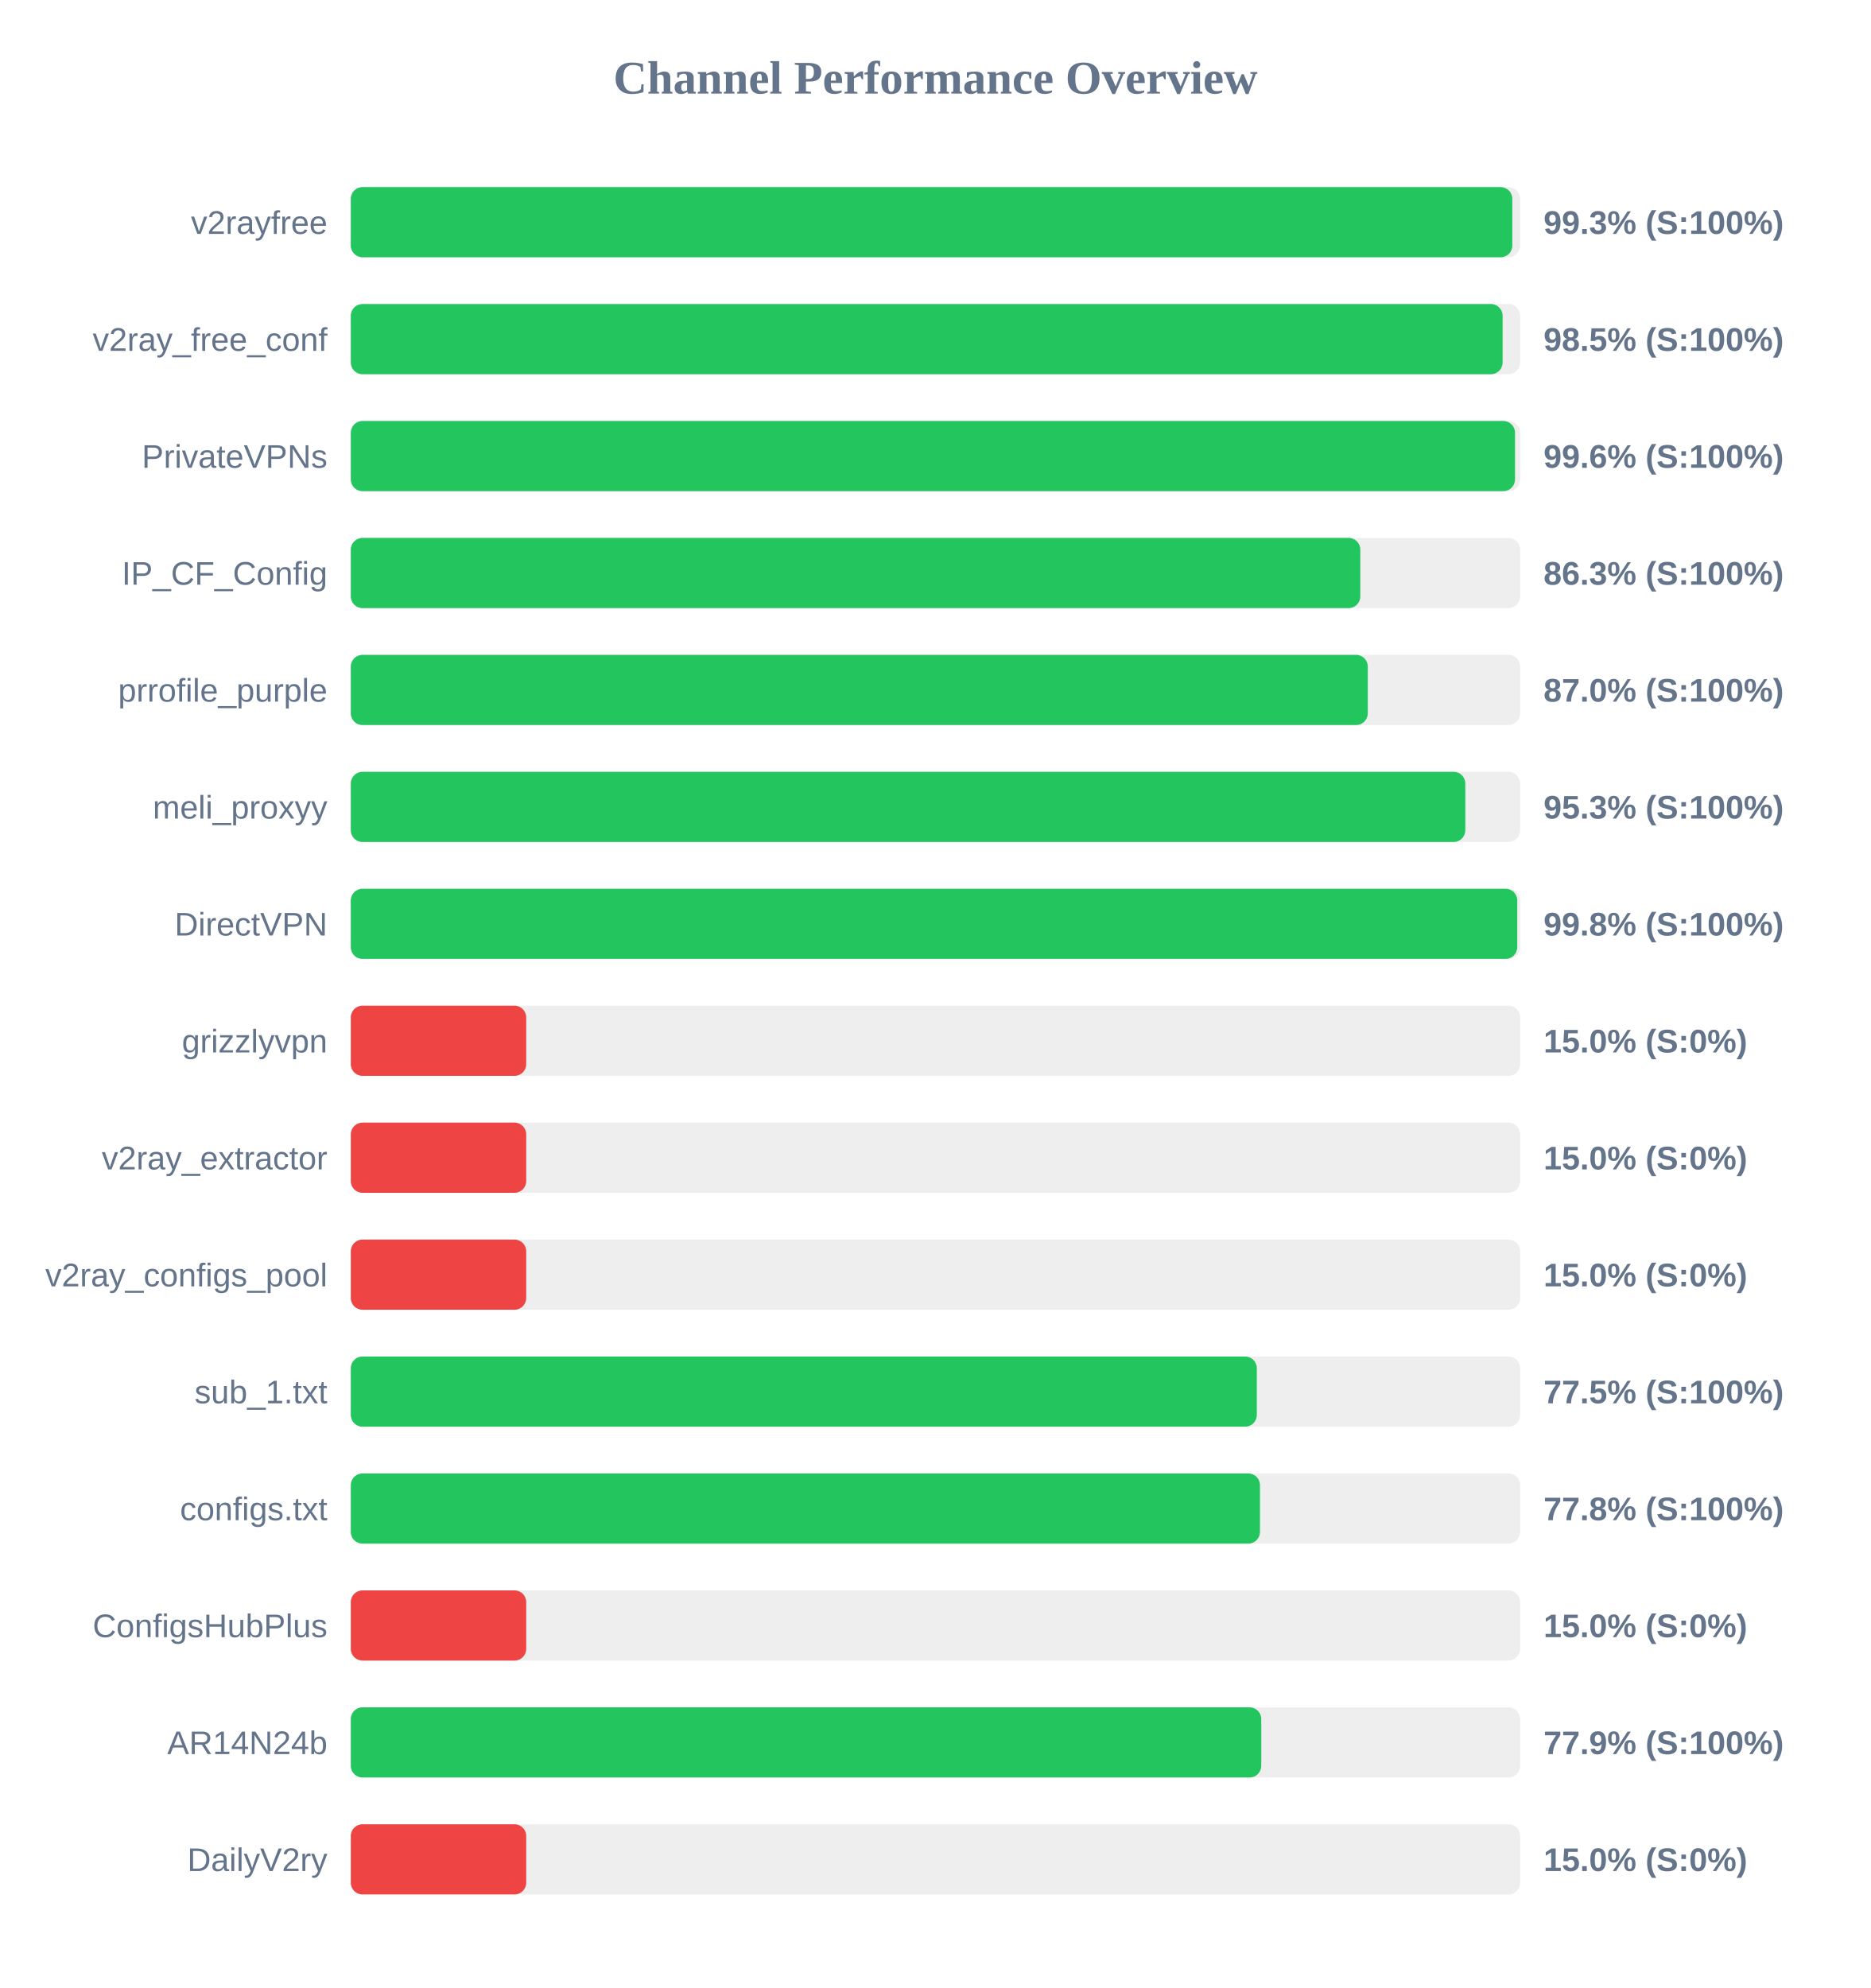
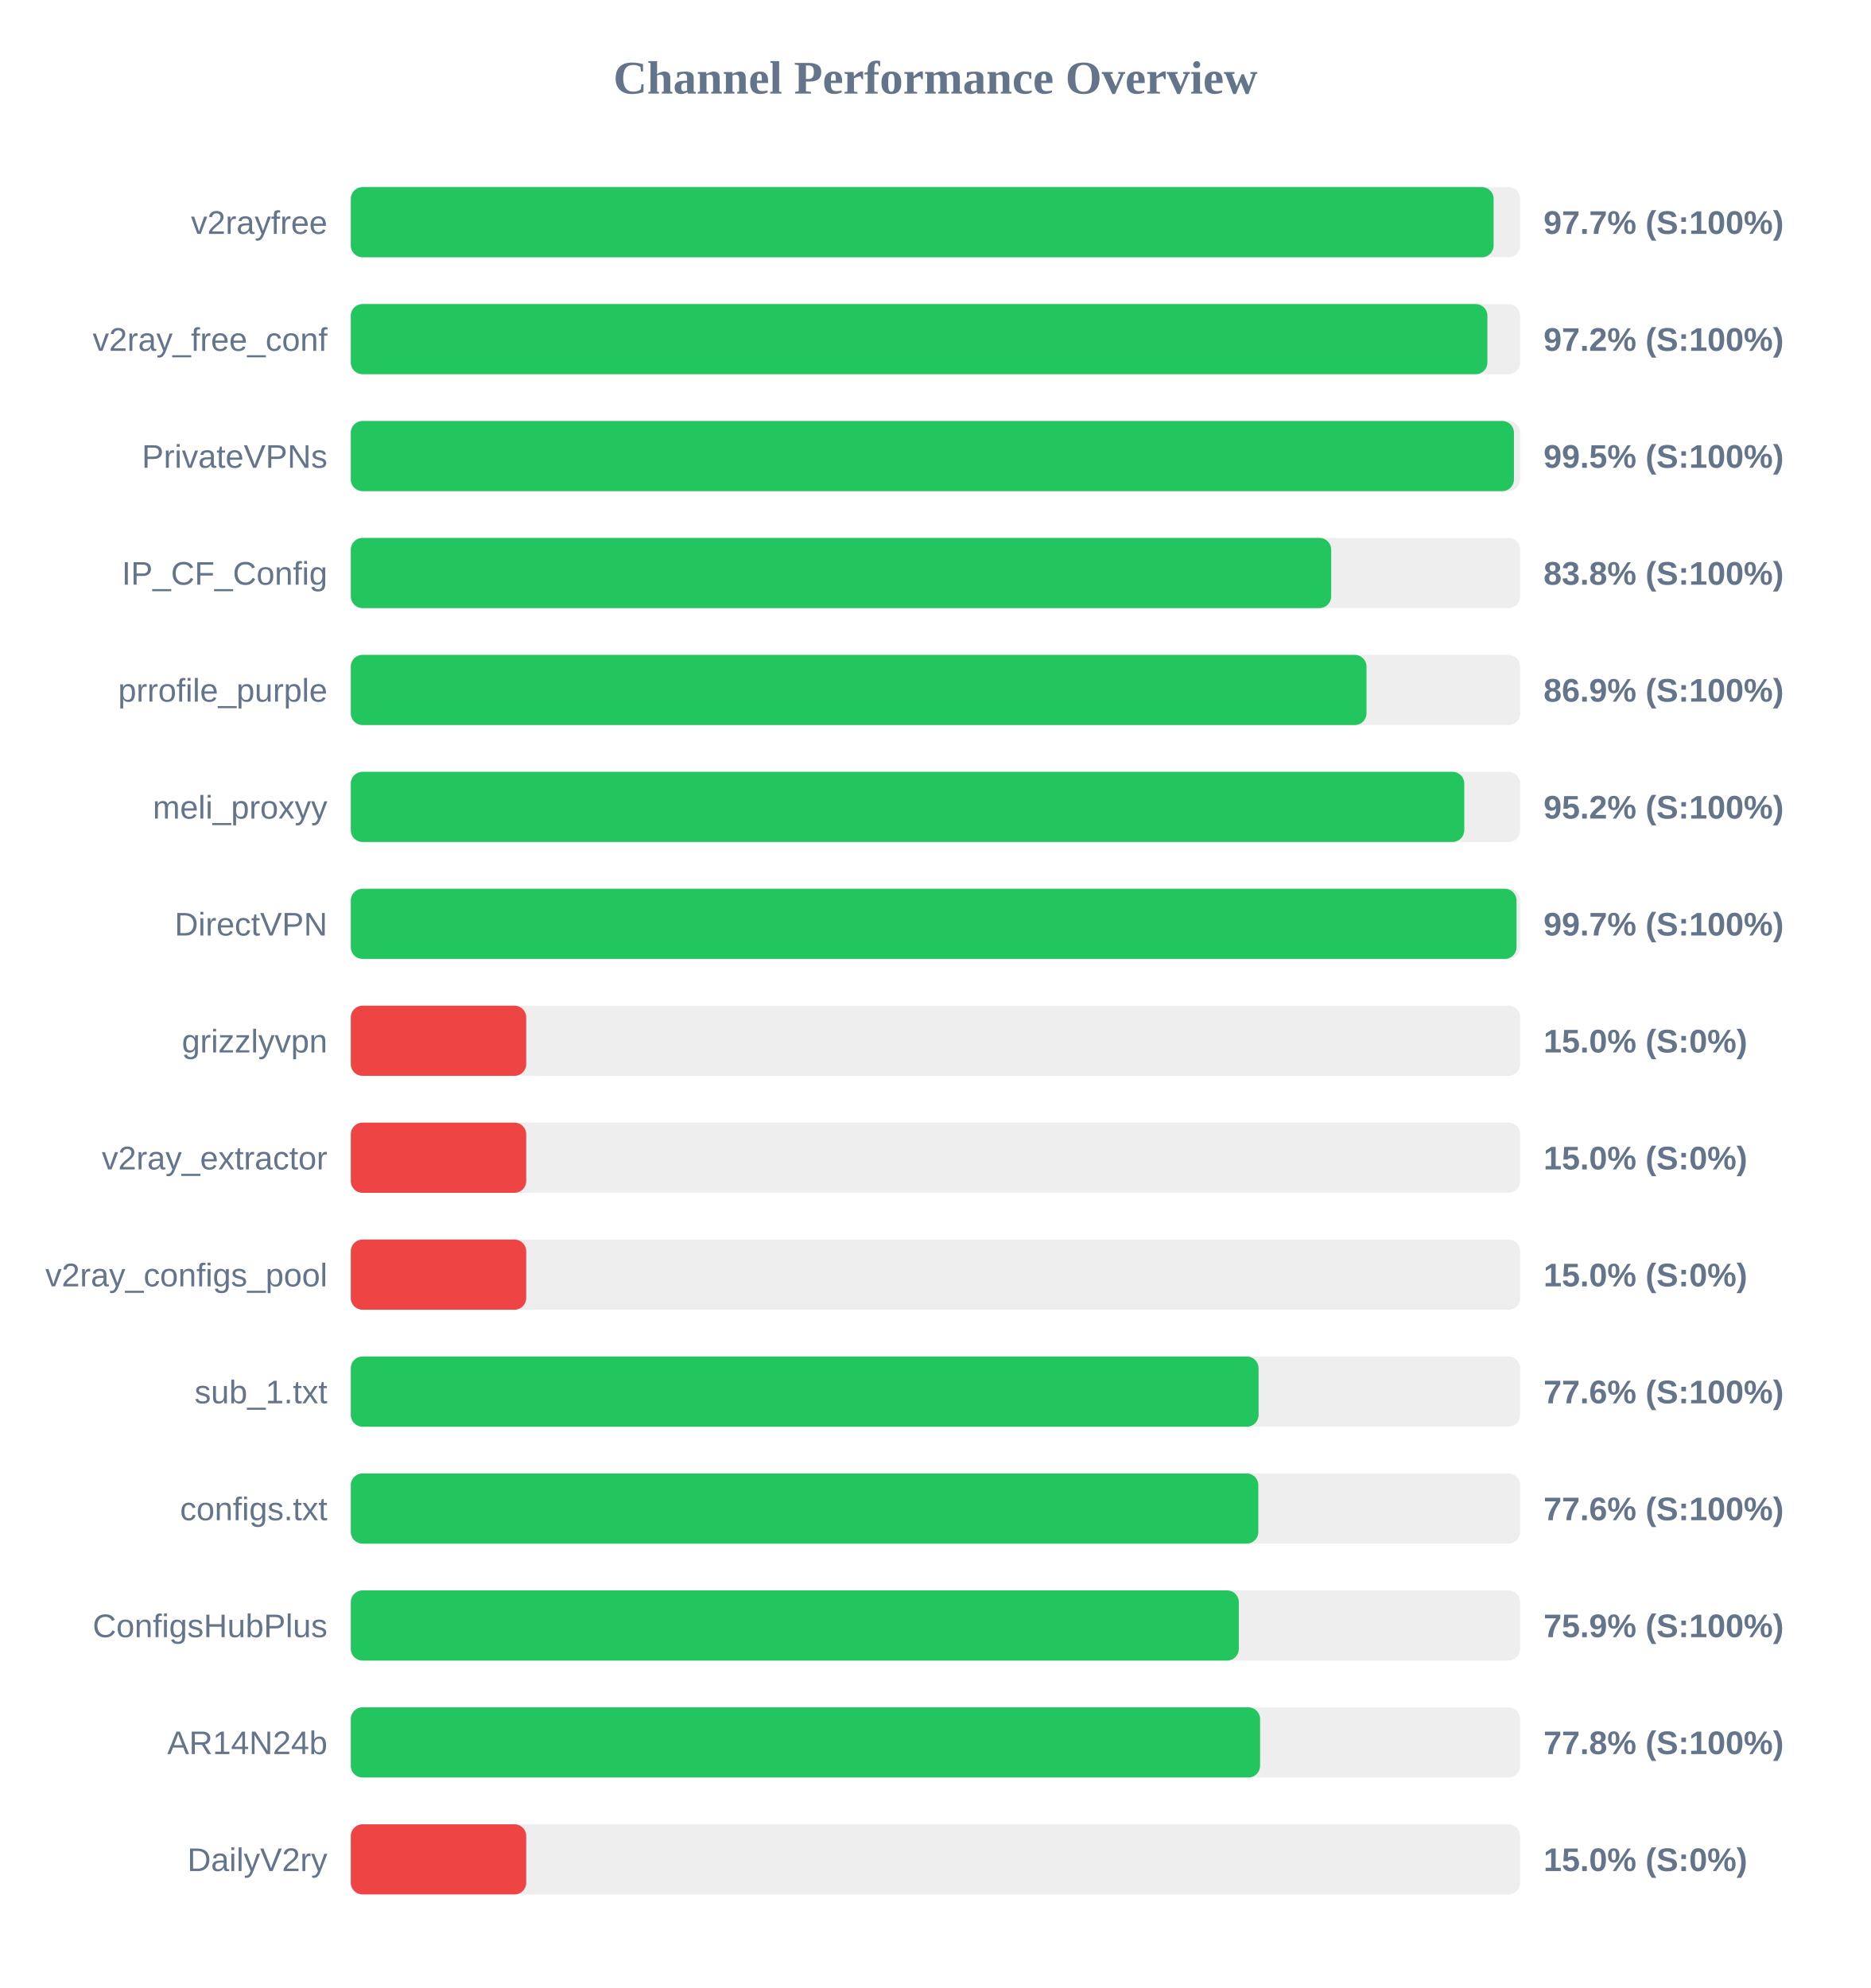
<svg xmlns="http://www.w3.org/2000/svg" width="800" height="850" version="1.1">
  <style>
        .row { font: 14px Arial; fill: #64748b; }
        .score { font: bold 14px Arial; fill: #64748b; }
    </style>
  <text x="400" y="40" text-anchor="middle" font-size="20px" font-weight="bold" fill="#64748b">Channel Performance Overview</text>
  <rect x="150" y="80" width="500" height="30" fill="#eee" rx="5" />
-   <rect x="150" y="80" width="496.65" height="30" fill="#22c55e" rx="5" />
+   <rect x="150" y="80" width="488.65" height="30" fill="#22c55e" rx="5" />
  <text x="140" y="100" text-anchor="end" class="row">v2rayfree</text>
-   <text x="660" y="100" text-anchor="start" class="score">99.3% (S:100%)</text>
+   <text x="660" y="100" text-anchor="start" class="score">97.7% (S:100%)</text>
  <rect x="150" y="130" width="500" height="30" fill="#eee" rx="5" />
-   <rect x="150" y="130" width="492.5" height="30" fill="#22c55e" rx="5" />
+   <rect x="150" y="130" width="486.0" height="30" fill="#22c55e" rx="5" />
  <text x="140" y="150" text-anchor="end" class="row">v2ray_free_conf</text>
-   <text x="660" y="150" text-anchor="start" class="score">98.5% (S:100%)</text>
+   <text x="660" y="150" text-anchor="start" class="score">97.2% (S:100%)</text>
  <rect x="150" y="180" width="500" height="30" fill="#eee" rx="5" />
-   <rect x="150" y="180" width="497.8" height="30" fill="#22c55e" rx="5" />
+   <rect x="150" y="180" width="497.35" height="30" fill="#22c55e" rx="5" />
  <text x="140" y="200" text-anchor="end" class="row">PrivateVPNs</text>
-   <text x="660" y="200" text-anchor="start" class="score">99.6% (S:100%)</text>
+   <text x="660" y="200" text-anchor="start" class="score">99.5% (S:100%)</text>
  <rect x="150" y="230" width="500" height="30" fill="#eee" rx="5" />
-   <rect x="150" y="230" width="431.65" height="30" fill="#22c55e" rx="5" />
+   <rect x="150" y="230" width="419.2" height="30" fill="#22c55e" rx="5" />
  <text x="140" y="250" text-anchor="end" class="row">IP_CF_Config</text>
-   <text x="660" y="250" text-anchor="start" class="score">86.3% (S:100%)</text>
+   <text x="660" y="250" text-anchor="start" class="score">83.8% (S:100%)</text>
  <rect x="150" y="280" width="500" height="30" fill="#eee" rx="5" />
-   <rect x="150" y="280" width="434.85" height="30" fill="#22c55e" rx="5" />
+   <rect x="150" y="280" width="434.3" height="30" fill="#22c55e" rx="5" />
  <text x="140" y="300" text-anchor="end" class="row">prrofile_purple</text>
-   <text x="660" y="300" text-anchor="start" class="score">87.0% (S:100%)</text>
+   <text x="660" y="300" text-anchor="start" class="score">86.9% (S:100%)</text>
  <rect x="150" y="330" width="500" height="30" fill="#eee" rx="5" />
-   <rect x="150" y="330" width="476.55" height="30" fill="#22c55e" rx="5" />
+   <rect x="150" y="330" width="476.1" height="30" fill="#22c55e" rx="5" />
  <text x="140" y="350" text-anchor="end" class="row">meli_proxyy</text>
-   <text x="660" y="350" text-anchor="start" class="score">95.3% (S:100%)</text>
+   <text x="660" y="350" text-anchor="start" class="score">95.2% (S:100%)</text>
  <rect x="150" y="380" width="500" height="30" fill="#eee" rx="5" />
-   <rect x="150" y="380" width="498.75" height="30" fill="#22c55e" rx="5" />
+   <rect x="150" y="380" width="498.45" height="30" fill="#22c55e" rx="5" />
  <text x="140" y="400" text-anchor="end" class="row">DirectVPN</text>
-   <text x="660" y="400" text-anchor="start" class="score">99.8% (S:100%)</text>
+   <text x="660" y="400" text-anchor="start" class="score">99.7% (S:100%)</text>
  <rect x="150" y="430" width="500" height="30" fill="#eee" rx="5" />
  <rect x="150" y="430" width="75.0" height="30" fill="#ef4444" rx="5" />
  <text x="140" y="450" text-anchor="end" class="row">grizzlyvpn</text>
  <text x="660" y="450" text-anchor="start" class="score">15.0% (S:0%)</text>
  <rect x="150" y="480" width="500" height="30" fill="#eee" rx="5" />
  <rect x="150" y="480" width="75.0" height="30" fill="#ef4444" rx="5" />
  <text x="140" y="500" text-anchor="end" class="row">v2ray_extractor</text>
  <text x="660" y="500" text-anchor="start" class="score">15.0% (S:0%)</text>
  <rect x="150" y="530" width="500" height="30" fill="#eee" rx="5" />
  <rect x="150" y="530" width="75.0" height="30" fill="#ef4444" rx="5" />
  <text x="140" y="550" text-anchor="end" class="row">v2ray_configs_pool</text>
  <text x="660" y="550" text-anchor="start" class="score">15.0% (S:0%)</text>
  <rect x="150" y="580" width="500" height="30" fill="#eee" rx="5" />
-   <rect x="150" y="580" width="387.4" height="30" fill="#22c55e" rx="5" />
+   <rect x="150" y="580" width="388.15" height="30" fill="#22c55e" rx="5" />
  <text x="140" y="600" text-anchor="end" class="row">sub_1.txt</text>
-   <text x="660" y="600" text-anchor="start" class="score">77.5% (S:100%)</text>
+   <text x="660" y="600" text-anchor="start" class="score">77.6% (S:100%)</text>
  <rect x="150" y="630" width="500" height="30" fill="#eee" rx="5" />
-   <rect x="150" y="630" width="388.75" height="30" fill="#22c55e" rx="5" />
+   <rect x="150" y="630" width="388.05" height="30" fill="#22c55e" rx="5" />
  <text x="140" y="650" text-anchor="end" class="row">configs.txt</text>
-   <text x="660" y="650" text-anchor="start" class="score">77.8% (S:100%)</text>
+   <text x="660" y="650" text-anchor="start" class="score">77.6% (S:100%)</text>
  <rect x="150" y="680" width="500" height="30" fill="#eee" rx="5" />
-   <rect x="150" y="680" width="75.0" height="30" fill="#ef4444" rx="5" />
+   <rect x="150" y="680" width="379.7" height="30" fill="#22c55e" rx="5" />
  <text x="140" y="700" text-anchor="end" class="row">ConfigsHubPlus</text>
-   <text x="660" y="700" text-anchor="start" class="score">15.0% (S:0%)</text>
+   <text x="660" y="700" text-anchor="start" class="score">75.9% (S:100%)</text>
  <rect x="150" y="730" width="500" height="30" fill="#eee" rx="5" />
-   <rect x="150" y="730" width="389.3" height="30" fill="#22c55e" rx="5" />
+   <rect x="150" y="730" width="388.8" height="30" fill="#22c55e" rx="5" />
  <text x="140" y="750" text-anchor="end" class="row">AR14N24b</text>
-   <text x="660" y="750" text-anchor="start" class="score">77.9% (S:100%)</text>
+   <text x="660" y="750" text-anchor="start" class="score">77.8% (S:100%)</text>
  <rect x="150" y="780" width="500" height="30" fill="#eee" rx="5" />
  <rect x="150" y="780" width="75.0" height="30" fill="#ef4444" rx="5" />
  <text x="140" y="800" text-anchor="end" class="row">DailyV2ry</text>
  <text x="660" y="800" text-anchor="start" class="score">15.0% (S:0%)</text>
</svg>
